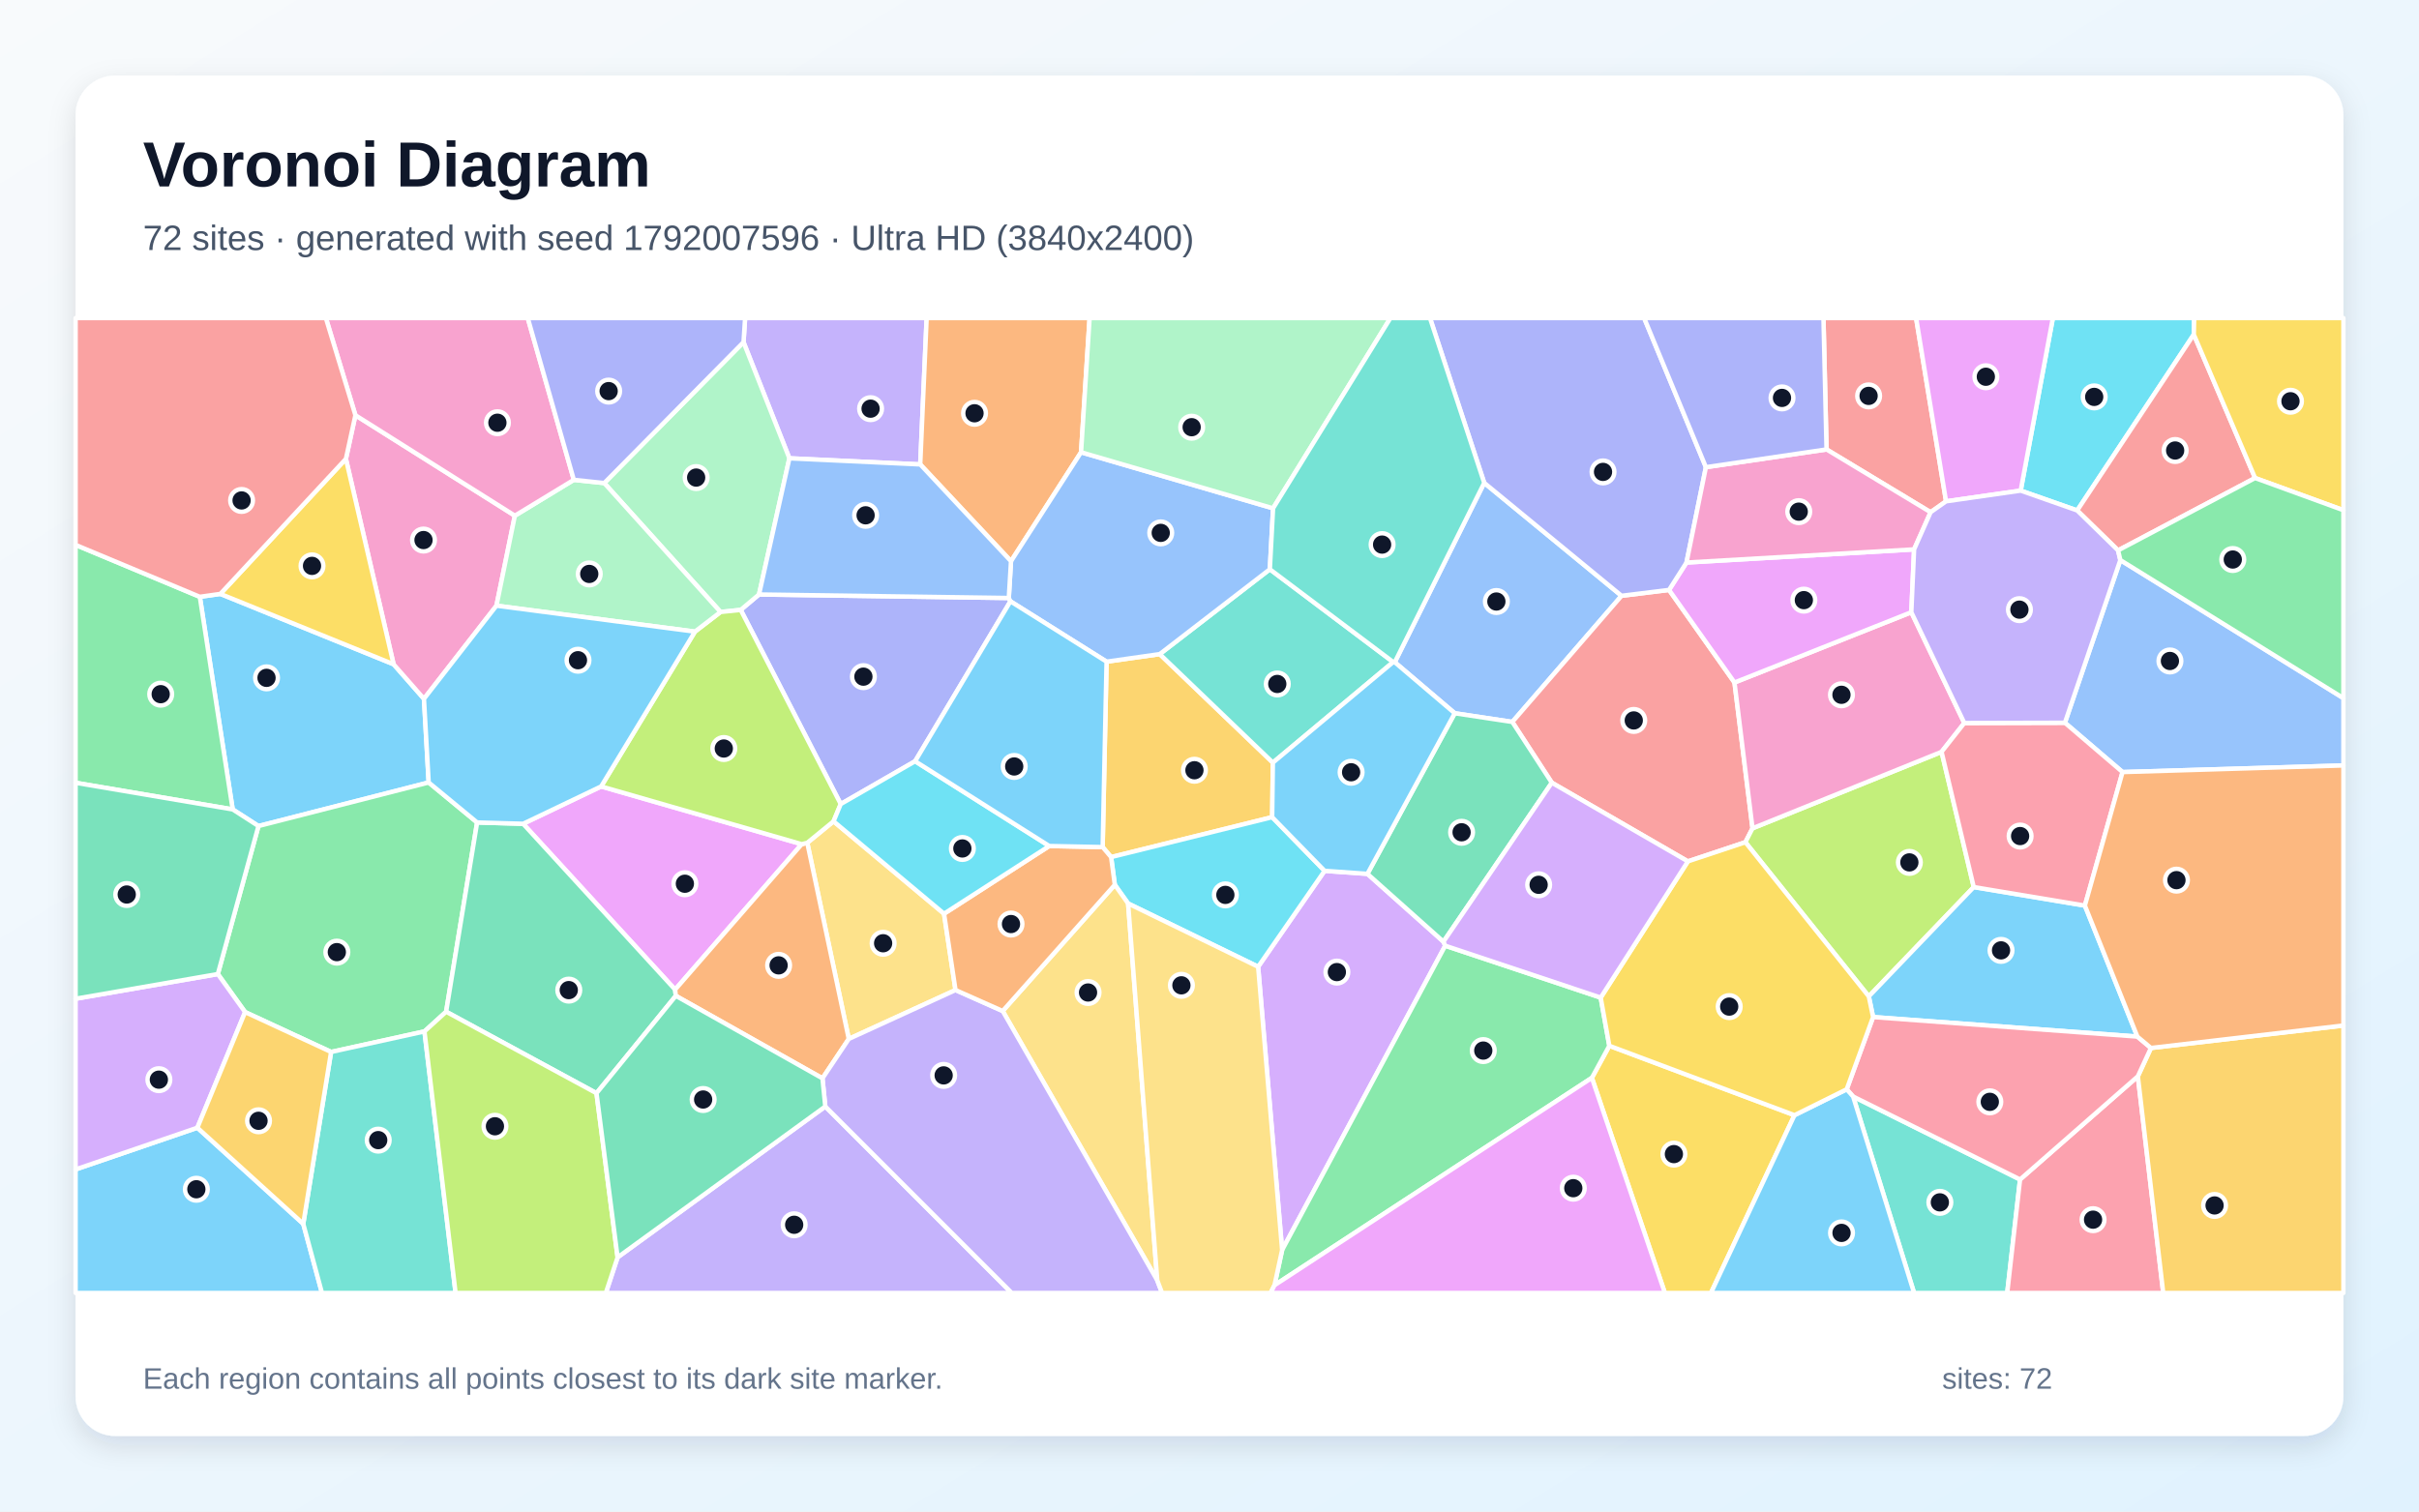
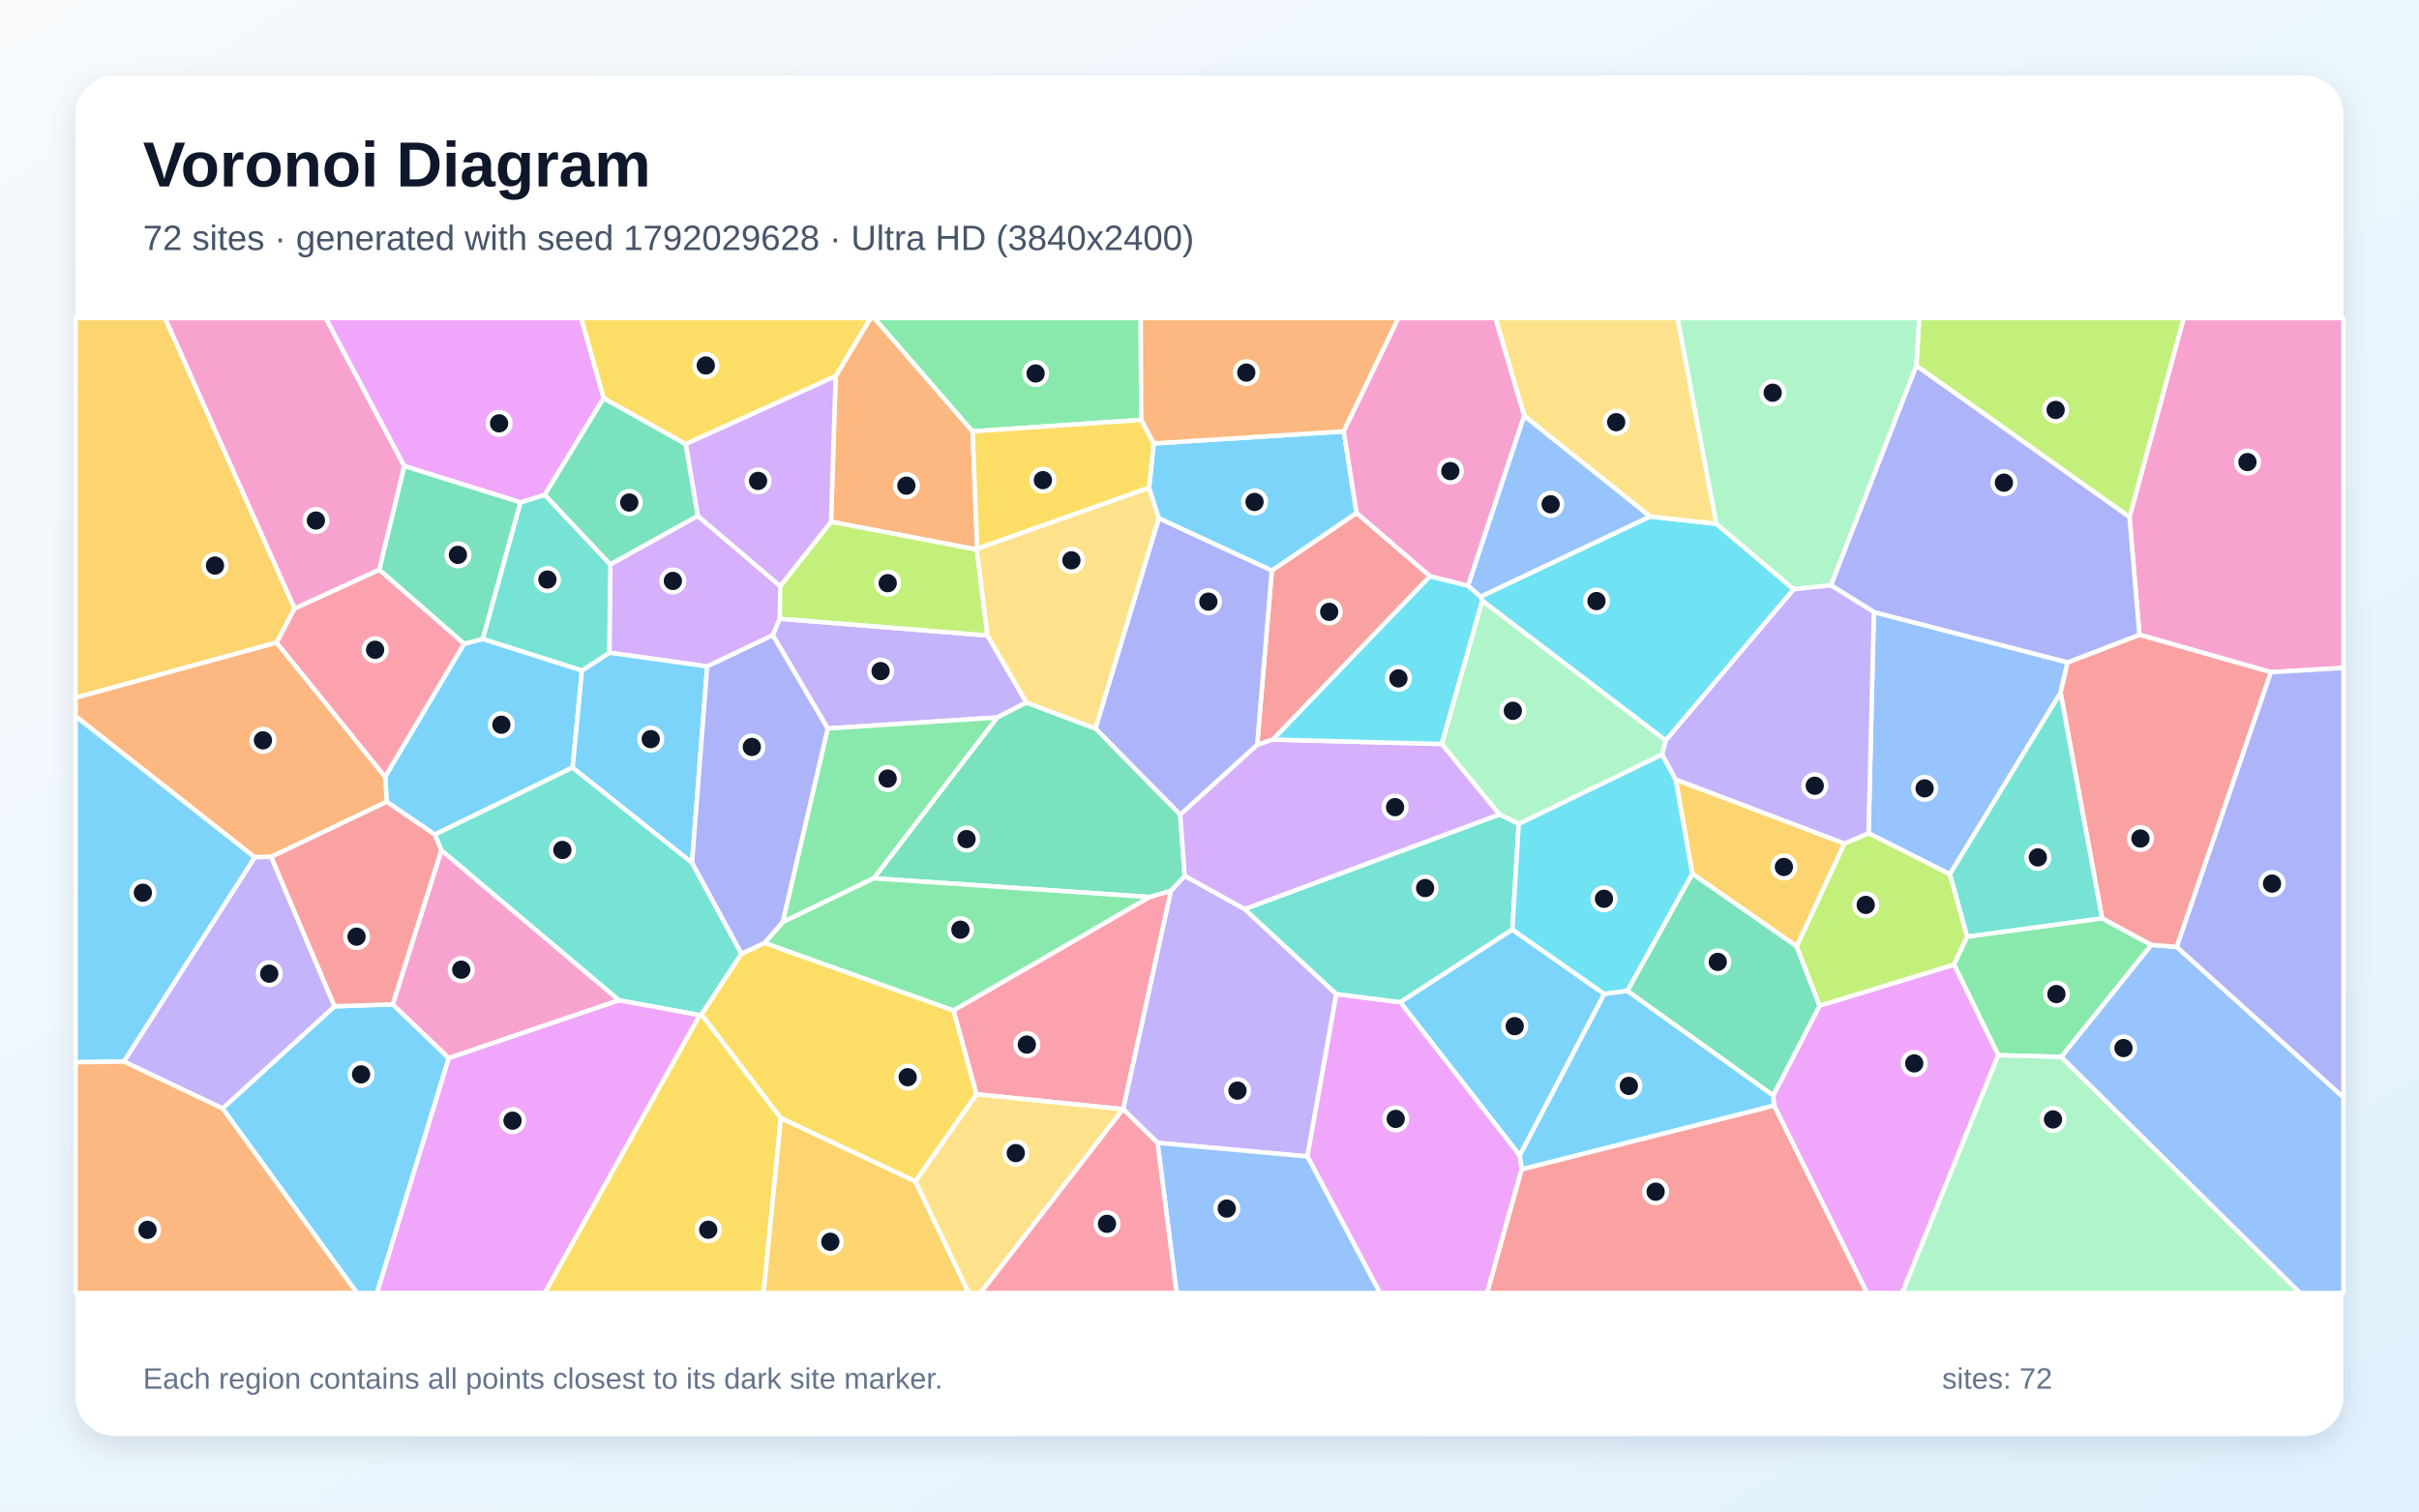
<svg xmlns="http://www.w3.org/2000/svg" width="3840" height="2400" viewBox="0 0 3840 2400" role="img" aria-labelledby="title description">
  <defs>
    <linearGradient id="background" x1="0" y1="0" x2="1" y2="1">
      <stop stop-color="#F8FAFC" />
      <stop offset="1" stop-color="#E0F2FE" />
    </linearGradient>
    <filter id="shadow" x="-5%" y="-5%" width="110%" height="110%">
      <feDropShadow dx="0" dy="15" stdDeviation="22" flood-color="#0F172A" flood-opacity=".12" />
    </filter>
  </defs>
  <rect width="3840" height="2400" fill="url(#background)" />
  <rect x="120" y="120" width="3600" height="2160" rx="63" fill="#FFFFFF" filter="url(#shadow)" />
  <g font-family="Arial, sans-serif">
    <text x="227" y="296" font-size="101" font-weight="700" fill="#0F172A">Voronoi Diagram</text>
-     <text x="227" y="397" font-size="56" fill="#475569">72 sites · generated with seed 1792007596 · Ultra HD (3840x2400)</text>
+     <text x="227" y="397" font-size="56" fill="#475569">72 sites · generated with seed 1792029628 · Ultra HD (3840x2400)</text>
  </g>
  <g stroke="#FFFFFF" stroke-width="7" stroke-linejoin="round">
-     <polygon points="680.5,1242.4 410.3,1311.6 369.4,1285.2 317.2,947.6 349.8,943.0 624.8,1054.7 673.0,1109.6" fill="#38BDF8" fill-opacity="0.65" />
-     <polygon points="1460.8,737.4 1253.1,727.7 1180.3,543.3 1182.8,505.0 1471.0,505.0" fill="#A78BFA" fill-opacity="0.65" />
-     <polygon points="564.2,659.3 817.3,818.8 788.1,961.7 673.0,1109.6 624.8,1054.7 549.1,728.6" fill="#F472B6" fill-opacity="0.65" />
-     <polygon points="1716.1,718.1 1604.9,891.1 1460.8,737.4 1471.0,505.0 1729.7,505.0" fill="#FB923C" fill-opacity="0.65" />
-     <polygon points="549.1,728.6 624.8,1054.7 349.8,943.0" fill="#FACC15" fill-opacity="0.65" />
-     <polygon points="673.8,1637.7 525.6,1670.3 389.1,1607.0 345.8,1546.6 410.3,1311.6 680.5,1242.4 757.4,1305.9 708.2,1606.4" fill="#4ADE80" fill-opacity="0.65" />
-     <polygon points="2941.7,1741.1 3206.7,1872.8 3186.3,2053.0 3038.5,2053.0" fill="#2DD4BF" fill-opacity="0.65" />
-     <polygon points="2356.1,766.7 2574.1,946.0 2400.7,1146.3 2309.3,1132.5 2214.1,1051.5" fill="#60A5FA" fill-opacity="0.65" />
-     <polygon points="954.3,1248.7 1272.7,1340.4 1071.7,1571.3 830.4,1308.0" fill="#E879F9" fill-opacity="0.65" />
-     <polygon points="1072.8,1581.2 946.9,1735.8 708.2,1606.4 757.4,1305.9 830.4,1308.0 1071.7,1571.3" fill="#34D399" fill-opacity="0.65" />
-     <polygon points="2679.4,1367.7 2463.4,1242.8 2400.7,1146.3 2574.1,946.0 2649.5,936.7 2753.4,1083.7 2782.0,1315.2 2770.7,1337.3" fill="#F87171" fill-opacity="0.65" />
-     <polygon points="1601.4,949.5 1604.0,954.8 1452.7,1208.7 1334.6,1276.7 1175.8,968.4 1204.9,943.9" fill="#818CF8" fill-opacity="0.65" />
-     <polygon points="1756.6,1050.6 1841.0,1038.6 2020.6,1210.9 2019.5,1297.5 1763.8,1360.9 1750.4,1345.0" fill="#FBBF24" fill-opacity="0.65" />
-     <polygon points="3082.1,1193.8 3133.2,1408.5 2966.6,1582.1 2770.7,1337.3 2782.0,1315.2" fill="#A3E635" fill-opacity="0.65" />
-     <polygon points="1997.2,1535.0 2102.7,1382.7 2170.7,1387.5 2291.4,1495.2 2294.2,1501.6 2035.3,1984.8" fill="#C084FC" fill-opacity="0.65" />
-     <polygon points="3206.7,1872.8 3393.7,1709.0 3434.0,2053.0 3186.3,2053.0" fill="#FB7185" fill-opacity="0.65" />
-     <polygon points="1790.8,1434.6 1769.7,1404.9 1763.8,1360.9 2019.5,1297.5 2102.7,1382.7 1997.2,1535.0" fill="#22D3EE" fill-opacity="0.65" />
-     <polygon points="1204.9,943.9 1175.8,968.4 1143.8,971.7 959.2,767.0 1180.3,543.3 1253.1,727.7" fill="#86EFAC" fill-opacity="0.65" />
-     <polygon points="1498.6,1450.8 1516.8,1572.0 1347.4,1649.6 1281.5,1338.2 1323.2,1304.1" fill="#FCD34D" fill-opacity="0.65" />
-     <polygon points="3309.6,1437.9 3392.9,1645.9 2973.4,1614.9 2966.6,1582.1 3133.2,1408.5" fill="#38BDF8" fill-opacity="0.65" />
-     <polygon points="120.0,1856.8 313.3,1790.6 481.4,1943.2 511.1,2053.0 120.0,2053.0" fill="#38BDF8" fill-opacity="0.65" />
-     <polygon points="980.4,1996.4 1310.1,1756.9 1606.1,2053.0 961.7,2053.0" fill="#A78BFA" fill-opacity="0.65" />
-     <polygon points="3034.1,972.1 3118.2,1148.0 3082.1,1193.8 2782.0,1315.2 2753.4,1083.7" fill="#F472B6" fill-opacity="0.65" />
-     <polygon points="1305.6,1712.2 1072.8,1581.2 1071.7,1571.3 1272.7,1340.4 1281.5,1338.2 1347.4,1649.6" fill="#FB923C" fill-opacity="0.65" />
-     <polygon points="2527.0,1711.4 2554.7,1660.5 2848.6,1770.7 2716.0,2053.0 2642.9,2053.0" fill="#FACC15" fill-opacity="0.65" />
-     <polygon points="2023.2,2040.7 2035.3,1984.8 2294.2,1501.6 2541.0,1584.0 2554.7,1660.5 2527.0,1711.4" fill="#4ADE80" fill-opacity="0.65" />
-     <polygon points="481.4,1943.2 525.6,1670.3 673.8,1637.7 723.2,2053.0 511.1,2053.0" fill="#2DD4BF" fill-opacity="0.65" />
-     <polygon points="3369.4,1225.9 3277.9,1147.6 3365.9,889.3 3720.0,1108.5 3720.0,1215.4" fill="#60A5FA" fill-opacity="0.65" />
-     <polygon points="2677.2,893.2 3038.5,872.3 3034.1,972.1 2753.4,1083.7 2649.5,936.7" fill="#E879F9" fill-opacity="0.65" />
-     <polygon points="2291.4,1495.2 2170.7,1387.5 2309.3,1132.5 2400.7,1146.3 2463.4,1242.8" fill="#34D399" fill-opacity="0.65" />
-     <polygon points="3089.2,796.0 3064.7,813.3 2899.5,713.6 2894.6,505.0 3041.7,505.0" fill="#F87171" fill-opacity="0.65" />
-     <polygon points="2708.0,741.8 2677.2,893.2 2649.5,936.7 2574.1,946.0 2356.1,766.7 2270.0,505.0 2610.0,505.0" fill="#818CF8" fill-opacity="0.65" />
-     <polygon points="3393.7,1709.0 3414.5,1664.0 3720.0,1628.3 3720.0,2053.0 3434.0,2053.0" fill="#FBBF24" fill-opacity="0.65" />
-     <polygon points="1103.2,1002.9 1143.8,971.7 1175.8,968.4 1334.6,1276.7 1323.2,1304.1 1281.5,1338.2 1272.7,1340.4 954.3,1248.7" fill="#A3E635" fill-opacity="0.65" />
-     <polygon points="313.3,1790.6 120.0,1856.8 120.0,1585.8 345.8,1546.6 389.1,1607.0" fill="#C084FC" fill-opacity="0.65" />
-     <polygon points="2973.4,1614.9 3392.9,1645.9 3414.5,1664.0 3393.7,1709.0 3206.7,1872.8 2941.7,1741.1 2931.5,1729.6" fill="#FB7185" fill-opacity="0.65" />
-     <polygon points="3482.5,531.1 3297.4,810.5 3207.7,779.0 3258.8,505.0 3483.1,505.0" fill="#22D3EE" fill-opacity="0.65" />
-     <polygon points="910.9,761.9 959.2,767.0 1143.8,971.7 1103.2,1002.9 788.1,961.7 817.3,818.8" fill="#86EFAC" fill-opacity="0.65" />
-     <polygon points="1837.1,2033.0 1591.7,1605.3 1769.7,1404.9 1790.8,1434.6" fill="#FCD34D" fill-opacity="0.65" />
-     <polygon points="1103.2,1002.9 954.3,1248.7 830.4,1308.0 757.4,1305.9 680.5,1242.4 673.0,1109.6 788.1,961.7" fill="#38BDF8" fill-opacity="0.65" />
-     <polygon points="2848.6,1770.7 2931.5,1729.6 2941.7,1741.1 3038.5,2053.0 2716.0,2053.0" fill="#38BDF8" fill-opacity="0.65" />
-     <polygon points="1310.1,1756.9 1305.6,1712.2 1347.4,1649.6 1516.8,1572.0 1591.7,1605.3 1837.1,2033.0 1844.7,2053.0 1606.1,2053.0" fill="#A78BFA" fill-opacity="0.65" />
-     <polygon points="2708.0,741.8 2899.5,713.6 3064.7,813.3 3038.5,872.3 2677.2,893.2" fill="#F472B6" fill-opacity="0.65" />
-     <polygon points="1591.7,1605.3 1516.8,1572.0 1498.6,1450.8 1665.6,1343.3 1750.4,1345.0 1763.8,1360.9 1769.7,1404.9" fill="#FB923C" fill-opacity="0.65" />
-     <polygon points="2848.6,1770.7 2554.7,1660.5 2541.0,1584.0 2679.4,1367.7 2770.7,1337.3 2966.6,1582.1 2973.4,1614.9 2931.5,1729.6" fill="#FACC15" fill-opacity="0.65" />
-     <polygon points="120.0,1242.9 120.0,865.2 317.2,947.6 369.4,1285.2" fill="#4ADE80" fill-opacity="0.65" />
-     <polygon points="2211.6,1051.2 2020.6,1210.9 1841.0,1038.6 2015.8,903.9" fill="#2DD4BF" fill-opacity="0.65" />
-     <polygon points="2020.9,807.1 2015.8,903.9 1841.0,1038.6 1756.6,1050.6 1604.0,954.8 1601.4,949.5 1604.9,891.1 1716.1,718.1" fill="#60A5FA" fill-opacity="0.65" />
-     <polygon points="3207.7,779.0 3089.2,796.0 3041.7,505.0 3258.8,505.0" fill="#E879F9" fill-opacity="0.65" />
-     <polygon points="120.0,1585.8 120.0,1242.9 369.4,1285.2 410.3,1311.6 345.8,1546.6" fill="#34D399" fill-opacity="0.65" />
-     <polygon points="3579.8,759.0 3362.3,873.9 3297.4,810.5 3482.5,531.1" fill="#F87171" fill-opacity="0.65" />
-     <polygon points="2899.5,713.6 2708.0,741.8 2610.0,505.0 2894.6,505.0" fill="#818CF8" fill-opacity="0.65" />
-     <polygon points="481.4,1943.2 313.3,1790.6 389.1,1607.0 525.6,1670.3" fill="#FBBF24" fill-opacity="0.65" />
-     <polygon points="673.8,1637.7 708.2,1606.4 946.9,1735.8 980.4,1996.4 961.7,2053.0 723.2,2053.0" fill="#A3E635" fill-opacity="0.65" />
-     <polygon points="2541.0,1584.0 2294.2,1501.6 2291.4,1495.2 2463.4,1242.8 2679.4,1367.7" fill="#C084FC" fill-opacity="0.65" />
-     <polygon points="3277.9,1147.6 3369.4,1225.9 3309.6,1437.9 3133.2,1408.5 3082.1,1193.8 3118.2,1148.0" fill="#FB7185" fill-opacity="0.65" />
-     <polygon points="1665.6,1343.3 1498.6,1450.8 1323.2,1304.1 1334.6,1276.7 1452.7,1208.7" fill="#22D3EE" fill-opacity="0.65" />
-     <polygon points="2020.9,807.1 1716.1,718.1 1729.7,505.0 2207.2,505.0" fill="#86EFAC" fill-opacity="0.65" />
-     <polygon points="1837.1,2033.0 1790.8,1434.6 1997.2,1535.0 2035.3,1984.8 2023.2,2040.7 2016.9,2053.0 1844.7,2053.0" fill="#FCD34D" fill-opacity="0.65" />
-     <polygon points="1665.6,1343.3 1452.7,1208.7 1604.0,954.8 1756.6,1050.6 1750.4,1345.0" fill="#38BDF8" fill-opacity="0.65" />
-     <polygon points="2170.7,1387.5 2102.7,1382.7 2019.5,1297.5 2020.6,1210.9 2211.6,1051.2 2214.1,1051.5 2309.3,1132.5" fill="#38BDF8" fill-opacity="0.65" />
-     <polygon points="3064.7,813.3 3089.2,796.0 3207.7,779.0 3297.4,810.5 3362.3,873.9 3365.9,889.3 3277.9,1147.6 3118.2,1148.0 3034.1,972.1 3038.5,872.3" fill="#A78BFA" fill-opacity="0.65" />
-     <polygon points="910.9,761.9 817.3,818.8 564.2,659.3 517.3,505.0 837.8,505.0" fill="#F472B6" fill-opacity="0.65" />
-     <polygon points="3414.5,1664.0 3392.9,1645.9 3309.6,1437.9 3369.4,1225.9 3720.0,1215.4 3720.0,1628.3" fill="#FB923C" fill-opacity="0.65" />
-     <polygon points="3579.8,759.0 3482.5,531.1 3483.1,505.0 3720.0,505.0 3720.0,810.1" fill="#FACC15" fill-opacity="0.65" />
-     <polygon points="3365.9,889.3 3362.3,873.9 3579.8,759.0 3720.0,810.1 3720.0,1108.5" fill="#4ADE80" fill-opacity="0.65" />
-     <polygon points="2211.6,1051.2 2015.8,903.9 2020.9,807.1 2207.2,505.0 2270.0,505.0 2356.1,766.7 2214.1,1051.5" fill="#2DD4BF" fill-opacity="0.65" />
-     <polygon points="1601.4,949.5 1204.9,943.9 1253.1,727.7 1460.8,737.4 1604.9,891.1" fill="#60A5FA" fill-opacity="0.65" />
-     <polygon points="2023.2,2040.7 2527.0,1711.4 2642.9,2053.0 2016.9,2053.0" fill="#E879F9" fill-opacity="0.65" />
-     <polygon points="946.9,1735.8 1072.8,1581.2 1305.6,1712.2 1310.1,1756.9 980.4,1996.4" fill="#34D399" fill-opacity="0.65" />
-     <polygon points="564.2,659.3 549.1,728.6 349.8,943.0 317.2,947.6 120.0,865.2 120.0,505.0 517.3,505.0" fill="#F87171" fill-opacity="0.65" />
-     <polygon points="1180.3,543.3 959.2,767.0 910.9,761.9 837.8,505.0 1182.8,505.0" fill="#818CF8" fill-opacity="0.65" />
+     <polygon points="923.9,1064.5 909.0,1218.7 690.1,1325.2 613.9,1273.1 611.3,1233.3 736.6,1022.2 766.5,1014.5" fill="#38BDF8" fill-opacity="0.65" />
+     <polygon points="1837.5,1814.6 1782.8,1761.0 1858.7,1414.3 1880.7,1390.6 1975.8,1443.4 2121.4,1578.4 2075.4,1836.2" fill="#A78BFA" fill-opacity="0.65" />
+     <polygon points="3605.0,1067.3 3396.2,1007.9 3380.4,821.1 3466.4,505.0 3720.0,505.0 3720.0,1060.6" fill="#F472B6" fill-opacity="0.65" />
+     <polygon points="1543.9,684.9 1551.3,871.1 1550.6,872.7 1319.2,828.5 1326.5,597.3 1381.8,505.0 1387.9,505.0" fill="#FB923C" fill-opacity="0.65" />
+     <polygon points="1326.5,597.3 1088.4,705.2 958.1,632.4 922.4,505.0 1381.8,505.0" fill="#FACC15" fill-opacity="0.65" />
+     <polygon points="1811.6,666.7 1543.9,684.9 1387.9,505.0 1810.8,505.0" fill="#4ADE80" fill-opacity="0.65" />
+     <polygon points="1177.1,1514.3 1113.7,1610.7 1110.6,1611.9 982.5,1588.3 700.6,1350.2 690.1,1325.2 909.0,1218.7 1098.6,1369.8" fill="#2DD4BF" fill-opacity="0.65" />
+     <polygon points="3271.9,1678.2 3415.0,1500.2 3455.5,1503.5 3720.0,1742.3 3720.0,2053.0 3651.0,2053.0" fill="#60A5FA" fill-opacity="0.65" />
+     <polygon points="2075.4,1836.2 2121.4,1578.4 2223.0,1591.3 2412.6,1834.5 2415.7,1856.5 2360.7,2053.0 2190.5,2053.0" fill="#E879F9" fill-opacity="0.65" />
+     <polygon points="826.4,797.5 766.5,1014.5 736.6,1022.2 601.9,904.6 641.7,739.7" fill="#34D399" fill-opacity="0.65" />
+     <polygon points="2153.5,814.4 2270.2,914.9 2020.6,1174.3 1995.6,1182.8 2018.9,905.8" fill="#F87171" fill-opacity="0.65" />
+     <polygon points="2018.9,905.8 1995.6,1182.8 1873.5,1293.7 1738.9,1156.7 1839.5,822.7" fill="#818CF8" fill-opacity="0.65" />
+     <polygon points="467.7,966.1 439.2,1020.3 120.0,1107.9 120.0,505.0 262.1,505.0" fill="#FBBF24" fill-opacity="0.65" />
+     <polygon points="3380.4,821.1 3042.0,580.7 3046.6,505.0 3466.4,505.0" fill="#A3E635" fill-opacity="0.65" />
+     <polygon points="968.8,896.1 1107.6,819.0 1238.6,930.6 1238.0,982.4 1226.7,1008.6 1122.7,1058.1 967.3,1036.4" fill="#C084FC" fill-opacity="0.65" />
+     <polygon points="1782.5,1761.2 1550.0,1737.5 1513.5,1604.3 1824.8,1424.3 1858.7,1414.3 1782.8,1761.0" fill="#FB7185" fill-opacity="0.65" />
+     <polygon points="2619.3,820.1 2724.6,831.7 2847.5,935.6 2644.2,1175.8 2352.9,953.9 2350.3,947.3" fill="#22D3EE" fill-opacity="0.65" />
+     <polygon points="2352.9,953.9 2644.2,1175.8 2638.7,1198.0 2410.9,1308.4 2380.2,1293.2 2288.5,1181.3" fill="#86EFAC" fill-opacity="0.65" />
+     <polygon points="2724.6,831.7 2619.3,820.1 2419.6,660.4 2373.8,505.0 2663.0,505.0" fill="#FCD34D" fill-opacity="0.65" />
+     <polygon points="1098.6,1369.8 909.0,1218.7 923.9,1064.5 967.3,1036.4 1122.7,1058.1" fill="#38BDF8" fill-opacity="0.65" />
+     <polygon points="353.2,1760.0 531.1,1597.8 623.4,1594.7 712.5,1680.0 598.5,2053.0 566.6,2053.0" fill="#38BDF8" fill-opacity="0.65" />
+     <polygon points="1629.4,1115.5 1583.0,1139.2 1313.9,1156.7 1226.7,1008.6 1238.0,982.4 1567.5,1009.0" fill="#A78BFA" fill-opacity="0.65" />
+     <polygon points="712.5,1680.0 623.4,1594.7 700.6,1350.2 982.5,1588.3" fill="#F472B6" fill-opacity="0.65" />
+     <polygon points="430.5,1360.5 404.3,1361.2 120.0,1137.3 120.0,1107.9 439.2,1020.3 611.3,1233.3 613.9,1273.1" fill="#FB923C" fill-opacity="0.65" />
+     <polygon points="1110.6,1611.9 1113.7,1610.7 1239.6,1775.3 1212.2,2053.0 864.6,2053.0" fill="#FACC15" fill-opacity="0.65" />
+     <polygon points="3172.0,1675.5 3101.8,1531.6 3122.6,1487.1 3336.9,1458.0 3415.0,1500.2 3271.9,1678.2" fill="#4ADE80" fill-opacity="0.65" />
+     <polygon points="2400.8,1476.0 2223.0,1591.3 2121.4,1578.4 1975.8,1443.4 2380.2,1293.2 2410.9,1308.4" fill="#2DD4BF" fill-opacity="0.65" />
+     <polygon points="2974.6,971.8 3282.2,1051.7 3271.0,1100.0 3095.3,1388.2 2966.2,1323.0" fill="#60A5FA" fill-opacity="0.65" />
+     <polygon points="2816.1,1755.3 2814.8,1739.4 2888.5,1596.8 3101.8,1531.6 3172.0,1675.5 3019.7,2053.0 2963.7,2053.0" fill="#E879F9" fill-opacity="0.65" />
+     <polygon points="1824.8,1424.3 1387.0,1394.6 1583.0,1139.2 1629.4,1115.5 1738.9,1156.7 1873.5,1293.7 1880.7,1390.6 1858.7,1414.3" fill="#34D399" fill-opacity="0.65" />
+     <polygon points="3455.5,1503.5 3415.0,1500.2 3336.9,1458.0 3271.0,1100.0 3282.2,1051.7 3396.2,1007.9 3605.0,1067.3" fill="#F87171" fill-opacity="0.65" />
+     <polygon points="3282.2,1051.7 2974.6,971.8 2906.4,929.3 3042.0,580.7 3380.4,821.1 3396.2,1007.9" fill="#818CF8" fill-opacity="0.65" />
+     <polygon points="2928.0,1339.3 2852.2,1502.8 2686.4,1387.3 2660.0,1237.6" fill="#FBBF24" fill-opacity="0.65" />
+     <polygon points="1567.5,1009.0 1238.0,982.4 1238.6,930.6 1319.2,828.5 1550.6,872.7" fill="#A3E635" fill-opacity="0.65" />
+     <polygon points="2288.5,1181.3 2380.2,1293.2 1975.8,1443.4 1880.7,1390.6 1873.5,1293.7 1995.6,1182.8 2020.6,1174.3" fill="#C084FC" fill-opacity="0.65" />
+     <polygon points="439.2,1020.3 467.7,966.1 601.9,904.6 736.6,1022.2 611.3,1233.3" fill="#FB7185" fill-opacity="0.65" />
+     <polygon points="2330.5,930.0 2350.3,947.3 2352.9,953.9 2288.5,1181.3 2020.6,1174.3 2270.2,914.9" fill="#22D3EE" fill-opacity="0.65" />
+     <polygon points="3042.0,580.7 2906.4,929.3 2847.5,935.6 2724.6,831.7 2663.0,505.0 3046.6,505.0" fill="#86EFAC" fill-opacity="0.65" />
+     <polygon points="1824.1,774.2 1839.5,822.7 1738.9,1156.7 1629.4,1115.5 1567.5,1009.0 1550.6,872.7 1551.3,871.1" fill="#FCD34D" fill-opacity="0.65" />
+     <polygon points="2412.6,1834.5 2223.0,1591.3 2400.8,1476.0 2546.7,1578.2" fill="#38BDF8" fill-opacity="0.65" />
+     <polygon points="1831.3,704.1 2133.1,684.9 2153.5,814.4 2018.9,905.8 1839.5,822.7 1824.1,774.2" fill="#38BDF8" fill-opacity="0.65" />
+     <polygon points="196.5,1685.6 404.3,1361.2 430.5,1360.5 531.1,1597.8 353.2,1760.0" fill="#A78BFA" fill-opacity="0.65" />
+     <polygon points="641.7,739.7 601.9,904.6 467.7,966.1 262.1,505.0 517.2,505.0" fill="#F472B6" fill-opacity="0.65" />
+     <polygon points="2133.1,684.9 1831.3,704.1 1811.6,666.7 1810.8,505.0 2220.0,505.0" fill="#FB923C" fill-opacity="0.65" />
+     <polygon points="1811.6,666.7 1831.3,704.1 1824.1,774.2 1551.3,871.1 1543.9,684.9" fill="#FACC15" fill-opacity="0.65" />
+     <polygon points="1387.0,1394.6 1242.4,1464.2 1313.9,1156.7 1583.0,1139.2" fill="#4ADE80" fill-opacity="0.65" />
+     <polygon points="3336.9,1458.0 3122.6,1487.1 3095.3,1388.2 3271.0,1100.0" fill="#2DD4BF" fill-opacity="0.65" />
+     <polygon points="1837.5,1814.6 2075.4,1836.2 2190.5,2053.0 1867.8,2053.0" fill="#60A5FA" fill-opacity="0.65" />
+     <polygon points="712.5,1680.0 982.5,1588.3 1110.6,1611.9 864.6,2053.0 598.5,2053.0" fill="#E879F9" fill-opacity="0.65" />
+     <polygon points="2583.2,1573.4 2686.4,1387.3 2852.2,1502.8 2888.5,1596.8 2814.8,1739.4" fill="#34D399" fill-opacity="0.65" />
+     <polygon points="2415.7,1856.5 2816.1,1755.3 2963.7,2053.0 2360.7,2053.0" fill="#F87171" fill-opacity="0.65" />
+     <polygon points="3455.5,1503.5 3605.0,1067.3 3720.0,1060.6 3720.0,1742.3" fill="#818CF8" fill-opacity="0.65" />
+     <polygon points="1239.6,1775.3 1453.0,1875.6 1537.8,2053.0 1212.2,2053.0" fill="#FBBF24" fill-opacity="0.65" />
+     <polygon points="2888.5,1596.8 2852.2,1502.8 2928.0,1339.3 2966.2,1323.0 3095.3,1388.2 3122.6,1487.1 3101.8,1531.6" fill="#A3E635" fill-opacity="0.65" />
+     <polygon points="1238.6,930.6 1107.6,819.0 1088.4,705.2 1326.5,597.3 1319.2,828.5" fill="#C084FC" fill-opacity="0.65" />
+     <polygon points="1782.5,1761.2 1782.8,1761.0 1837.5,1814.6 1867.8,2053.0 1556.3,2053.0" fill="#FB7185" fill-opacity="0.65" />
+     <polygon points="2660.0,1237.6 2686.4,1387.3 2583.2,1573.4 2546.7,1578.2 2400.8,1476.0 2410.9,1308.4 2638.7,1198.0" fill="#22D3EE" fill-opacity="0.65" />
+     <polygon points="3172.0,1675.5 3271.9,1678.2 3651.0,2053.0 3019.7,2053.0" fill="#86EFAC" fill-opacity="0.65" />
+     <polygon points="1453.0,1875.6 1550.0,1737.5 1782.5,1761.2 1556.3,2053.0 1537.8,2053.0" fill="#FCD34D" fill-opacity="0.65" />
+     <polygon points="404.3,1361.2 196.5,1685.6 120.0,1686.7 120.0,1137.3" fill="#38BDF8" fill-opacity="0.65" />
+     <polygon points="2415.7,1856.5 2412.6,1834.5 2546.7,1578.2 2583.2,1573.4 2814.8,1739.4 2816.1,1755.3" fill="#38BDF8" fill-opacity="0.65" />
+     <polygon points="2906.4,929.3 2974.6,971.8 2966.2,1323.0 2928.0,1339.3 2660.0,1237.6 2638.7,1198.0 2644.2,1175.8 2847.5,935.6" fill="#A78BFA" fill-opacity="0.65" />
+     <polygon points="2419.6,660.4 2330.5,930.0 2270.2,914.9 2153.5,814.4 2133.1,684.9 2220.0,505.0 2373.8,505.0" fill="#F472B6" fill-opacity="0.65" />
+     <polygon points="120.0,1686.7 196.5,1685.6 353.2,1760.0 566.6,2053.0 120.0,2053.0" fill="#FB923C" fill-opacity="0.65" />
+     <polygon points="1453.0,1875.6 1239.6,1775.3 1113.7,1610.7 1177.1,1514.3 1213.6,1497.1 1513.5,1604.3 1550.0,1737.5" fill="#FACC15" fill-opacity="0.65" />
+     <polygon points="1242.4,1464.2 1387.0,1394.6 1824.8,1424.3 1513.5,1604.3 1213.6,1497.1" fill="#4ADE80" fill-opacity="0.65" />
+     <polygon points="826.4,797.5 864.8,785.6 968.8,896.1 967.3,1036.4 923.9,1064.5 766.5,1014.5" fill="#2DD4BF" fill-opacity="0.65" />
+     <polygon points="2419.6,660.4 2619.3,820.1 2350.3,947.3 2330.5,930.0" fill="#60A5FA" fill-opacity="0.65" />
+     <polygon points="958.1,632.4 864.8,785.6 826.4,797.5 641.7,739.7 517.2,505.0 922.4,505.0" fill="#E879F9" fill-opacity="0.65" />
+     <polygon points="1107.6,819.0 968.8,896.1 864.8,785.6 958.1,632.4 1088.4,705.2" fill="#34D399" fill-opacity="0.65" />
+     <polygon points="623.4,1594.7 531.1,1597.8 430.5,1360.5 613.9,1273.1 690.1,1325.2 700.6,1350.2" fill="#F87171" fill-opacity="0.65" />
+     <polygon points="1313.9,1156.7 1242.4,1464.2 1213.6,1497.1 1177.1,1514.3 1098.6,1369.8 1122.7,1058.1 1226.7,1008.6" fill="#818CF8" fill-opacity="0.65" />
  </g>
  <g>
-     <circle cx="423.1" cy="1076.3" r="18" fill="#0F172A" stroke="#FFFFFF" stroke-width="7" />
-     <circle cx="1382.0" cy="648.9" r="18" fill="#0F172A" stroke="#FFFFFF" stroke-width="7" />
-     <circle cx="672.3" cy="857.5" r="18" fill="#0F172A" stroke="#FFFFFF" stroke-width="7" />
-     <circle cx="1547.0" cy="656.2" r="18" fill="#0F172A" stroke="#FFFFFF" stroke-width="7" />
-     <circle cx="495.3" cy="898.5" r="18" fill="#0F172A" stroke="#FFFFFF" stroke-width="7" />
-     <circle cx="534.7" cy="1511.8" r="18" fill="#0F172A" stroke="#FFFFFF" stroke-width="7" />
-     <circle cx="3079.4" cy="1909.1" r="18" fill="#0F172A" stroke="#FFFFFF" stroke-width="7" />
-     <circle cx="2375.4" cy="955.1" r="18" fill="#0F172A" stroke="#FFFFFF" stroke-width="7" />
-     <circle cx="1087.2" cy="1403.2" r="18" fill="#0F172A" stroke="#FFFFFF" stroke-width="7" />
-     <circle cx="902.9" cy="1572.1" r="18" fill="#0F172A" stroke="#FFFFFF" stroke-width="7" />
-     <circle cx="2593.5" cy="1143.9" r="18" fill="#0F172A" stroke="#FFFFFF" stroke-width="7" />
-     <circle cx="1370.6" cy="1074.4" r="18" fill="#0F172A" stroke="#FFFFFF" stroke-width="7" />
-     <circle cx="1896.1" cy="1223.0" r="18" fill="#0F172A" stroke="#FFFFFF" stroke-width="7" />
-     <circle cx="3031.0" cy="1369.3" r="18" fill="#0F172A" stroke="#FFFFFF" stroke-width="7" />
-     <circle cx="2122.2" cy="1543.5" r="18" fill="#0F172A" stroke="#FFFFFF" stroke-width="7" />
-     <circle cx="3322.6" cy="1936.6" r="18" fill="#0F172A" stroke="#FFFFFF" stroke-width="7" />
-     <circle cx="1945.2" cy="1420.9" r="18" fill="#0F172A" stroke="#FFFFFF" stroke-width="7" />
-     <circle cx="1105.1" cy="758.3" r="18" fill="#0F172A" stroke="#FFFFFF" stroke-width="7" />
-     <circle cx="1401.9" cy="1497.7" r="18" fill="#0F172A" stroke="#FFFFFF" stroke-width="7" />
-     <circle cx="3176.5" cy="1509.0" r="18" fill="#0F172A" stroke="#FFFFFF" stroke-width="7" />
-     <circle cx="311.7" cy="1888.3" r="18" fill="#0F172A" stroke="#FFFFFF" stroke-width="7" />
-     <circle cx="1260.7" cy="1944.7" r="18" fill="#0F172A" stroke="#FFFFFF" stroke-width="7" />
-     <circle cx="2923.2" cy="1103.2" r="18" fill="#0F172A" stroke="#FFFFFF" stroke-width="7" />
-     <circle cx="1236.0" cy="1532.8" r="18" fill="#0F172A" stroke="#FFFFFF" stroke-width="7" />
-     <circle cx="2657.2" cy="1832.5" r="18" fill="#0F172A" stroke="#FFFFFF" stroke-width="7" />
-     <circle cx="2354.6" cy="1668.1" r="18" fill="#0F172A" stroke="#FFFFFF" stroke-width="7" />
-     <circle cx="600.4" cy="1810.3" r="18" fill="#0F172A" stroke="#FFFFFF" stroke-width="7" />
-     <circle cx="3444.6" cy="1049.5" r="18" fill="#0F172A" stroke="#FFFFFF" stroke-width="7" />
-     <circle cx="2863.5" cy="952.9" r="18" fill="#0F172A" stroke="#FFFFFF" stroke-width="7" />
-     <circle cx="2320.2" cy="1321.5" r="18" fill="#0F172A" stroke="#FFFFFF" stroke-width="7" />
-     <circle cx="2966.3" cy="628.6" r="18" fill="#0F172A" stroke="#FFFFFF" stroke-width="7" />
-     <circle cx="2544.7" cy="749.3" r="18" fill="#0F172A" stroke="#FFFFFF" stroke-width="7" />
-     <circle cx="3515.5" cy="1914.0" r="18" fill="#0F172A" stroke="#FFFFFF" stroke-width="7" />
-     <circle cx="1149.0" cy="1188.5" r="18" fill="#0F172A" stroke="#FFFFFF" stroke-width="7" />
-     <circle cx="252.2" cy="1714.3" r="18" fill="#0F172A" stroke="#FFFFFF" stroke-width="7" />
-     <circle cx="3158.7" cy="1749.5" r="18" fill="#0F172A" stroke="#FFFFFF" stroke-width="7" />
-     <circle cx="3324.4" cy="630.2" r="18" fill="#0F172A" stroke="#FFFFFF" stroke-width="7" />
-     <circle cx="935.4" cy="911.3" r="18" fill="#0F172A" stroke="#FFFFFF" stroke-width="7" />
-     <circle cx="1727.2" cy="1575.9" r="18" fill="#0F172A" stroke="#FFFFFF" stroke-width="7" />
-     <circle cx="917.5" cy="1048.3" r="18" fill="#0F172A" stroke="#FFFFFF" stroke-width="7" />
-     <circle cx="2923.3" cy="1957.6" r="18" fill="#0F172A" stroke="#FFFFFF" stroke-width="7" />
-     <circle cx="1498.0" cy="1707.5" r="18" fill="#0F172A" stroke="#FFFFFF" stroke-width="7" />
-     <circle cx="2855.4" cy="812.4" r="18" fill="#0F172A" stroke="#FFFFFF" stroke-width="7" />
-     <circle cx="1604.9" cy="1467.2" r="18" fill="#0F172A" stroke="#FFFFFF" stroke-width="7" />
-     <circle cx="2745.0" cy="1598.3" r="18" fill="#0F172A" stroke="#FFFFFF" stroke-width="7" />
-     <circle cx="255.1" cy="1102.2" r="18" fill="#0F172A" stroke="#FFFFFF" stroke-width="7" />
-     <circle cx="2027.6" cy="1086.0" r="18" fill="#0F172A" stroke="#FFFFFF" stroke-width="7" />
-     <circle cx="1842.6" cy="846.1" r="18" fill="#0F172A" stroke="#FFFFFF" stroke-width="7" />
-     <circle cx="3152.4" cy="598.2" r="18" fill="#0F172A" stroke="#FFFFFF" stroke-width="7" />
-     <circle cx="201.2" cy="1420.3" r="18" fill="#0F172A" stroke="#FFFFFF" stroke-width="7" />
-     <circle cx="3452.9" cy="715.3" r="18" fill="#0F172A" stroke="#FFFFFF" stroke-width="7" />
-     <circle cx="2828.8" cy="631.8" r="18" fill="#0F172A" stroke="#FFFFFF" stroke-width="7" />
-     <circle cx="410.4" cy="1779.6" r="18" fill="#0F172A" stroke="#FFFFFF" stroke-width="7" />
-     <circle cx="785.7" cy="1788.3" r="18" fill="#0F172A" stroke="#FFFFFF" stroke-width="7" />
-     <circle cx="2442.5" cy="1404.9" r="18" fill="#0F172A" stroke="#FFFFFF" stroke-width="7" />
-     <circle cx="3206.8" cy="1327.5" r="18" fill="#0F172A" stroke="#FFFFFF" stroke-width="7" />
-     <circle cx="1527.7" cy="1347.2" r="18" fill="#0F172A" stroke="#FFFFFF" stroke-width="7" />
-     <circle cx="1891.7" cy="678.3" r="18" fill="#0F172A" stroke="#FFFFFF" stroke-width="7" />
-     <circle cx="1875.4" cy="1564.5" r="18" fill="#0F172A" stroke="#FFFFFF" stroke-width="7" />
-     <circle cx="1610.0" cy="1217.0" r="18" fill="#0F172A" stroke="#FFFFFF" stroke-width="7" />
-     <circle cx="2144.8" cy="1226.2" r="18" fill="#0F172A" stroke="#FFFFFF" stroke-width="7" />
-     <circle cx="3205.7" cy="968.0" r="18" fill="#0F172A" stroke="#FFFFFF" stroke-width="7" />
-     <circle cx="789.6" cy="671.2" r="18" fill="#0F172A" stroke="#FFFFFF" stroke-width="7" />
-     <circle cx="3455.0" cy="1397.5" r="18" fill="#0F172A" stroke="#FFFFFF" stroke-width="7" />
-     <circle cx="3636.0" cy="637.1" r="18" fill="#0F172A" stroke="#FFFFFF" stroke-width="7" />
-     <circle cx="3544.4" cy="888.4" r="18" fill="#0F172A" stroke="#FFFFFF" stroke-width="7" />
-     <circle cx="2194.0" cy="864.7" r="18" fill="#0F172A" stroke="#FFFFFF" stroke-width="7" />
-     <circle cx="1374.1" cy="818.2" r="18" fill="#0F172A" stroke="#FFFFFF" stroke-width="7" />
-     <circle cx="2497.5" cy="1886.6" r="18" fill="#0F172A" stroke="#FFFFFF" stroke-width="7" />
-     <circle cx="1116.2" cy="1745.8" r="18" fill="#0F172A" stroke="#FFFFFF" stroke-width="7" />
-     <circle cx="383.5" cy="794.6" r="18" fill="#0F172A" stroke="#FFFFFF" stroke-width="7" />
-     <circle cx="966.2" cy="621.0" r="18" fill="#0F172A" stroke="#FFFFFF" stroke-width="7" />
+     <circle cx="795.9" cy="1150.7" r="18" fill="#0F172A" stroke="#FFFFFF" stroke-width="7" />
+     <circle cx="1964.4" cy="1731.7" r="18" fill="#0F172A" stroke="#FFFFFF" stroke-width="7" />
+     <circle cx="3567.7" cy="733.7" r="18" fill="#0F172A" stroke="#FFFFFF" stroke-width="7" />
+     <circle cx="1438.8" cy="771.1" r="18" fill="#0F172A" stroke="#FFFFFF" stroke-width="7" />
+     <circle cx="1120.4" cy="580.3" r="18" fill="#0F172A" stroke="#FFFFFF" stroke-width="7" />
+     <circle cx="1644.0" cy="593.0" r="18" fill="#0F172A" stroke="#FFFFFF" stroke-width="7" />
+     <circle cx="892.7" cy="1349.6" r="18" fill="#0F172A" stroke="#FFFFFF" stroke-width="7" />
+     <circle cx="3370.9" cy="1664.1" r="18" fill="#0F172A" stroke="#FFFFFF" stroke-width="7" />
+     <circle cx="2215.6" cy="1776.6" r="18" fill="#0F172A" stroke="#FFFFFF" stroke-width="7" />
+     <circle cx="726.9" cy="881.0" r="18" fill="#0F172A" stroke="#FFFFFF" stroke-width="7" />
+     <circle cx="2110.0" cy="971.5" r="18" fill="#0F172A" stroke="#FFFFFF" stroke-width="7" />
+     <circle cx="1918.2" cy="955.3" r="18" fill="#0F172A" stroke="#FFFFFF" stroke-width="7" />
+     <circle cx="341.3" cy="898.0" r="18" fill="#0F172A" stroke="#FFFFFF" stroke-width="7" />
+     <circle cx="3263.2" cy="650.9" r="18" fill="#0F172A" stroke="#FFFFFF" stroke-width="7" />
+     <circle cx="1068.1" cy="922.4" r="18" fill="#0F172A" stroke="#FFFFFF" stroke-width="7" />
+     <circle cx="1630.0" cy="1658.6" r="18" fill="#0F172A" stroke="#FFFFFF" stroke-width="7" />
+     <circle cx="2534.3" cy="954.4" r="18" fill="#0F172A" stroke="#FFFFFF" stroke-width="7" />
+     <circle cx="2401.5" cy="1128.6" r="18" fill="#0F172A" stroke="#FFFFFF" stroke-width="7" />
+     <circle cx="2565.6" cy="670.4" r="18" fill="#0F172A" stroke="#FFFFFF" stroke-width="7" />
+     <circle cx="1033.0" cy="1173.6" r="18" fill="#0F172A" stroke="#FFFFFF" stroke-width="7" />
+     <circle cx="573.2" cy="1705.9" r="18" fill="#0F172A" stroke="#FFFFFF" stroke-width="7" />
+     <circle cx="1397.9" cy="1065.6" r="18" fill="#0F172A" stroke="#FFFFFF" stroke-width="7" />
+     <circle cx="732.2" cy="1539.7" r="18" fill="#0F172A" stroke="#FFFFFF" stroke-width="7" />
+     <circle cx="417.4" cy="1175.5" r="18" fill="#0F172A" stroke="#FFFFFF" stroke-width="7" />
+     <circle cx="1124.3" cy="1952.6" r="18" fill="#0F172A" stroke="#FFFFFF" stroke-width="7" />
+     <circle cx="3264.4" cy="1578.4" r="18" fill="#0F172A" stroke="#FFFFFF" stroke-width="7" />
+     <circle cx="2262.3" cy="1410.1" r="18" fill="#0F172A" stroke="#FFFFFF" stroke-width="7" />
+     <circle cx="3055.2" cy="1251.8" r="18" fill="#0F172A" stroke="#FFFFFF" stroke-width="7" />
+     <circle cx="3038.7" cy="1688.5" r="18" fill="#0F172A" stroke="#FFFFFF" stroke-width="7" />
+     <circle cx="1534.3" cy="1332.3" r="18" fill="#0F172A" stroke="#FFFFFF" stroke-width="7" />
+     <circle cx="3397.8" cy="1331.4" r="18" fill="#0F172A" stroke="#FFFFFF" stroke-width="7" />
+     <circle cx="3181.1" cy="766.4" r="18" fill="#0F172A" stroke="#FFFFFF" stroke-width="7" />
+     <circle cx="2831.8" cy="1376.6" r="18" fill="#0F172A" stroke="#FFFFFF" stroke-width="7" />
+     <circle cx="1409.2" cy="926.0" r="18" fill="#0F172A" stroke="#FFFFFF" stroke-width="7" />
+     <circle cx="2214.6" cy="1281.6" r="18" fill="#0F172A" stroke="#FFFFFF" stroke-width="7" />
+     <circle cx="595.5" cy="1031.7" r="18" fill="#0F172A" stroke="#FFFFFF" stroke-width="7" />
+     <circle cx="2219.9" cy="1077.2" r="18" fill="#0F172A" stroke="#FFFFFF" stroke-width="7" />
+     <circle cx="2814.0" cy="623.6" r="18" fill="#0F172A" stroke="#FFFFFF" stroke-width="7" />
+     <circle cx="1700.8" cy="889.7" r="18" fill="#0F172A" stroke="#FFFFFF" stroke-width="7" />
+     <circle cx="2404.5" cy="1629.4" r="18" fill="#0F172A" stroke="#FFFFFF" stroke-width="7" />
+     <circle cx="1991.5" cy="797.0" r="18" fill="#0F172A" stroke="#FFFFFF" stroke-width="7" />
+     <circle cx="427.4" cy="1546.0" r="18" fill="#0F172A" stroke="#FFFFFF" stroke-width="7" />
+     <circle cx="501.5" cy="826.5" r="18" fill="#0F172A" stroke="#FFFFFF" stroke-width="7" />
+     <circle cx="1978.4" cy="591.6" r="18" fill="#0F172A" stroke="#FFFFFF" stroke-width="7" />
+     <circle cx="1655.5" cy="762.4" r="18" fill="#0F172A" stroke="#FFFFFF" stroke-width="7" />
+     <circle cx="1409.1" cy="1236.2" r="18" fill="#0F172A" stroke="#FFFFFF" stroke-width="7" />
+     <circle cx="3234.9" cy="1361.4" r="18" fill="#0F172A" stroke="#FFFFFF" stroke-width="7" />
+     <circle cx="1947.4" cy="1919.0" r="18" fill="#0F172A" stroke="#FFFFFF" stroke-width="7" />
+     <circle cx="813.6" cy="1779.4" r="18" fill="#0F172A" stroke="#FFFFFF" stroke-width="7" />
+     <circle cx="2726.8" cy="1527.3" r="18" fill="#0F172A" stroke="#FFFFFF" stroke-width="7" />
+     <circle cx="2628.2" cy="1892.2" r="18" fill="#0F172A" stroke="#FFFFFF" stroke-width="7" />
+     <circle cx="3606.7" cy="1403.0" r="18" fill="#0F172A" stroke="#FFFFFF" stroke-width="7" />
+     <circle cx="1318.1" cy="1971.7" r="18" fill="#0F172A" stroke="#FFFFFF" stroke-width="7" />
+     <circle cx="2961.7" cy="1436.8" r="18" fill="#0F172A" stroke="#FFFFFF" stroke-width="7" />
+     <circle cx="1203.4" cy="763.6" r="18" fill="#0F172A" stroke="#FFFFFF" stroke-width="7" />
+     <circle cx="1757.3" cy="1943.2" r="18" fill="#0F172A" stroke="#FFFFFF" stroke-width="7" />
+     <circle cx="2546.2" cy="1427.1" r="18" fill="#0F172A" stroke="#FFFFFF" stroke-width="7" />
+     <circle cx="3259.0" cy="1777.4" r="18" fill="#0F172A" stroke="#FFFFFF" stroke-width="7" />
+     <circle cx="1612.5" cy="1830.9" r="18" fill="#0F172A" stroke="#FFFFFF" stroke-width="7" />
+     <circle cx="226.8" cy="1417.5" r="18" fill="#0F172A" stroke="#FFFFFF" stroke-width="7" />
+     <circle cx="2585.7" cy="1724.2" r="18" fill="#0F172A" stroke="#FFFFFF" stroke-width="7" />
+     <circle cx="2880.8" cy="1247.6" r="18" fill="#0F172A" stroke="#FFFFFF" stroke-width="7" />
+     <circle cx="2302.3" cy="748.0" r="18" fill="#0F172A" stroke="#FFFFFF" stroke-width="7" />
+     <circle cx="234.2" cy="1952.8" r="18" fill="#0F172A" stroke="#FFFFFF" stroke-width="7" />
+     <circle cx="1440.9" cy="1710.4" r="18" fill="#0F172A" stroke="#FFFFFF" stroke-width="7" />
+     <circle cx="1524.6" cy="1476.2" r="18" fill="#0F172A" stroke="#FFFFFF" stroke-width="7" />
+     <circle cx="869.0" cy="920.2" r="18" fill="#0F172A" stroke="#FFFFFF" stroke-width="7" />
+     <circle cx="2461.5" cy="800.7" r="18" fill="#0F172A" stroke="#FFFFFF" stroke-width="7" />
+     <circle cx="792.3" cy="672.2" r="18" fill="#0F172A" stroke="#FFFFFF" stroke-width="7" />
+     <circle cx="998.9" cy="797.9" r="18" fill="#0F172A" stroke="#FFFFFF" stroke-width="7" />
+     <circle cx="566.0" cy="1487.2" r="18" fill="#0F172A" stroke="#FFFFFF" stroke-width="7" />
+     <circle cx="1193.5" cy="1186.0" r="18" fill="#0F172A" stroke="#FFFFFF" stroke-width="7" />
  </g>
  <g font-family="Arial, sans-serif" font-size="47" fill="#64748B">
    <text x="227" y="2205">Each region contains all points closest to its dark site marker.</text>
    <text x="3083" y="2205">sites: 72</text>
  </g>
</svg>
